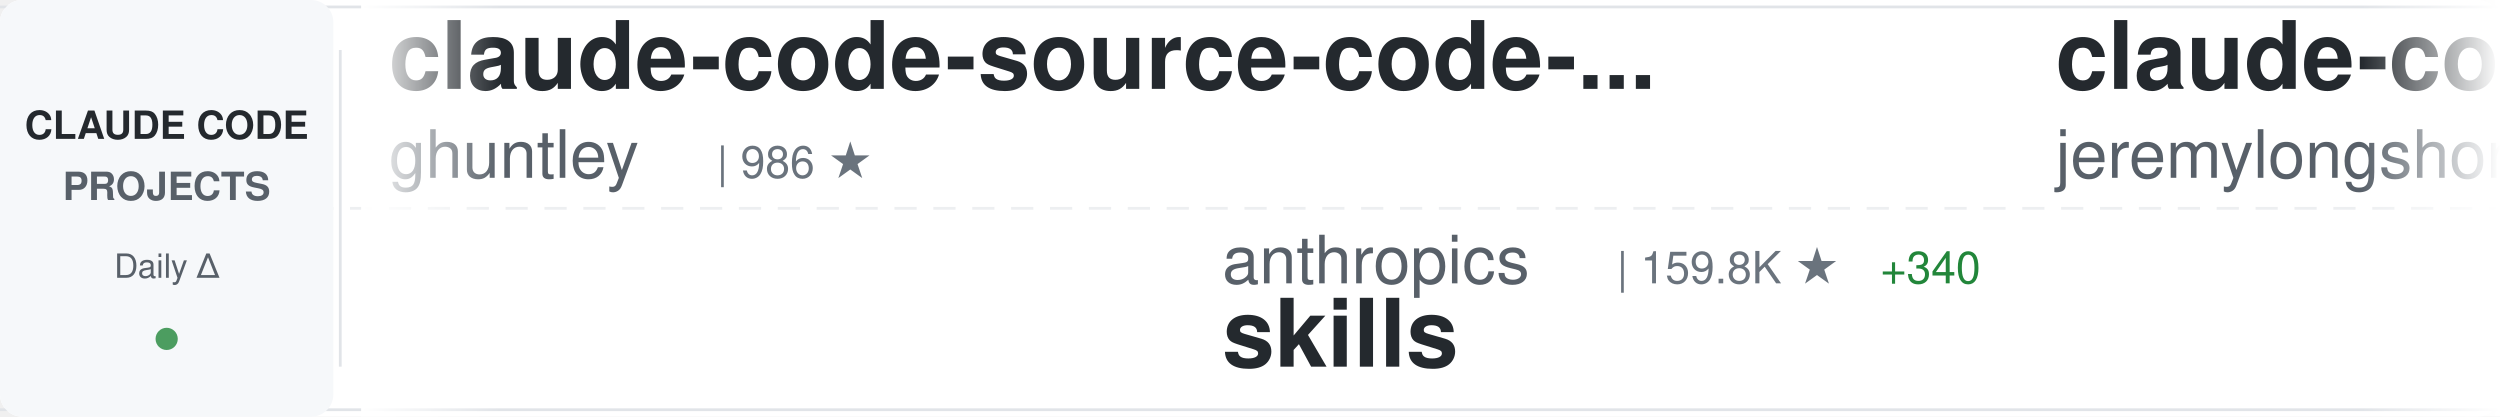
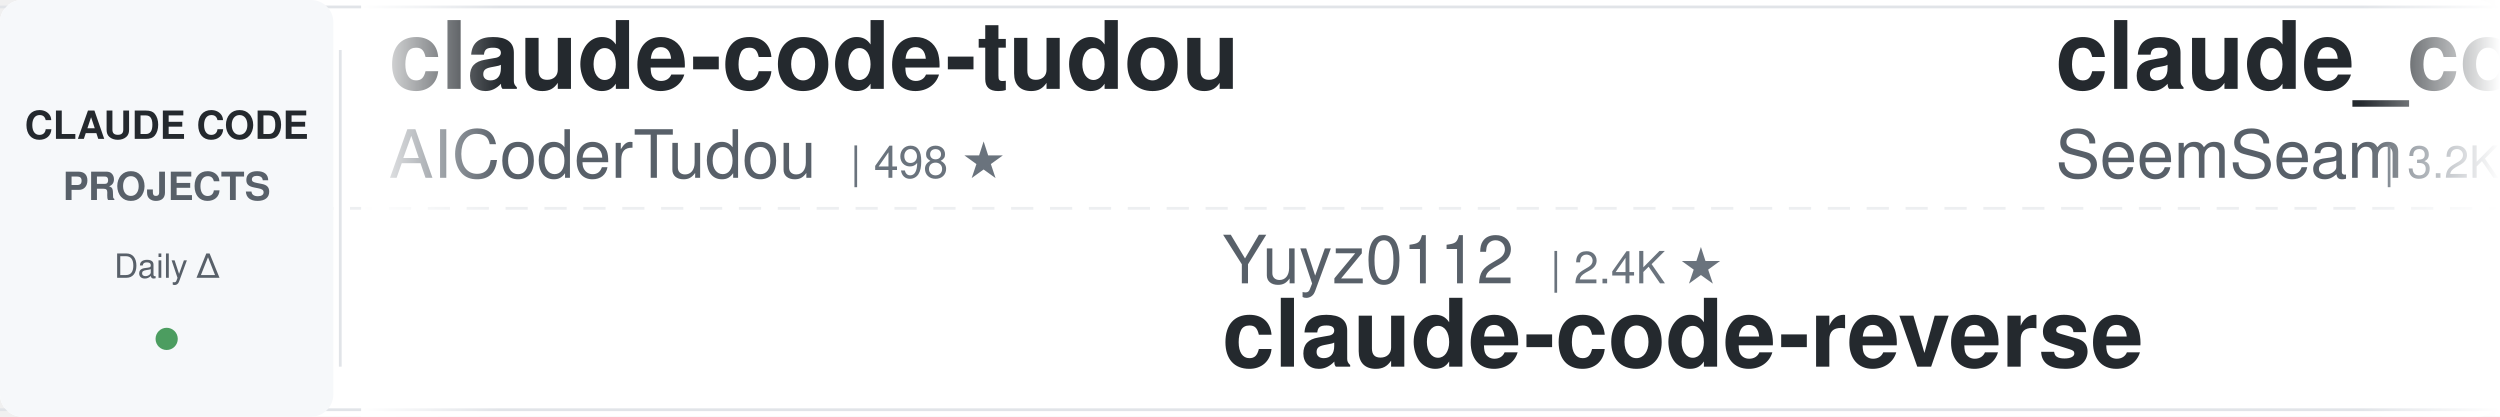
<svg xmlns="http://www.w3.org/2000/svg" width="900" height="150">
  <defs>
    <linearGradient id="awesomeLeftFade" x1="0%" y1="0%" x2="100%" y2="0%">
      <stop offset="0%" style="stop-color:#ffffff;stop-opacity:1" />
      <stop offset="100%" style="stop-color:#ffffff;stop-opacity:0" />
    </linearGradient>
    <linearGradient id="awesomeRightFade" x1="0%" y1="0%" x2="100%" y2="0%">
      <stop offset="0%" style="stop-color:#ffffff;stop-opacity:0" />
      <stop offset="100%" style="stop-color:#ffffff;stop-opacity:1" />
    </linearGradient>
  </defs>
  <rect width="900" height="150" fill="#ffffff" rx="8" />
  <rect x="0" y="2" width="900" height="1" fill="#e1e4e8" />
  <rect x="0" y="147" width="900" height="1" fill="#e1e4e8" />
  <line x1="0" y1="75" x2="900" y2="75" stroke="#e1e4e8" stroke-width="1" stroke-dasharray="8 6" opacity="0.6" />
  <rect x="0" y="0" width="120" height="150" fill="#f6f8fa" rx="8" />
  <text x="60" y="50" font-family="-apple-system, BlinkMacSystemFont, 'Segoe UI', Helvetica, Arial, sans-serif" font-size="14" font-weight="600" fill="#24292e" text-anchor="middle">CLAUDE CODE</text>
  <text x="60" y="72" font-family="-apple-system, BlinkMacSystemFont, 'Segoe UI', Helvetica, Arial, sans-serif" font-size="14" font-weight="600" fill="#586069" text-anchor="middle">PROJECTS</text>
  <text x="60" y="100" font-family="-apple-system, BlinkMacSystemFont, 'Segoe UI', Helvetica, Arial, sans-serif" font-size="12" font-weight="500" fill="#586069" text-anchor="middle">Daily Δ</text>
  <circle cx="60" cy="122" r="4" fill="#22863a" opacity="0.8" />
  <rect x="122" y="18" width="1" height="114" fill="#e1e4e8" />
  <clipPath id="awesomeTickerClip">
    <rect x="130" y="0" width="770" height="150" />
  </clipPath>
  <g clip-path="url(#awesomeTickerClip)">
    <g id="awesomeTickerItems">
      <animateTransform attributeName="transform" attributeType="XML" type="translate" from="0 0" to="-3000 0" dur="54s" repeatCount="indefinite" />
      <g transform="translate(0, 0)">
-         <text x="140" y="32" font-family="-apple-system, BlinkMacSystemFont, 'Segoe UI', Helvetica, Arial, sans-serif" font-size="34" font-weight="600" fill="#24292e">claude-code-source-code-...</text>
-         <text x="140" y="64" font-family="-apple-system, BlinkMacSystemFont, 'Segoe UI', Helvetica, Arial, sans-serif" font-size="24" font-weight="400" fill="#586069">ghuntley</text>
-         <text x="258" y="64" font-family="-apple-system, BlinkMacSystemFont, 'Segoe UI', Helvetica, Arial, sans-serif" font-size="16" font-weight="500" fill="#6a737d">| 986 ★</text>
+         <text x="140" y="32" font-family="-apple-system, BlinkMacSystemFont, 'Segoe UI', Helvetica, Arial, sans-serif" font-size="34" font-weight="600" fill="#24292e">claude-code-tudou</text>
+         <text x="140" y="64" font-family="-apple-system, BlinkMacSystemFont, 'Segoe UI', Helvetica, Arial, sans-serif" font-size="24" font-weight="400" fill="#586069">AICoderTudou</text>
+         <text x="306" y="64" font-family="-apple-system, BlinkMacSystemFont, 'Segoe UI', Helvetica, Arial, sans-serif" font-size="16" font-weight="500" fill="#6a737d">| 498 ★</text>
      </g>
      <g transform="translate(300, 0)">
-         <text x="140" y="102" font-family="-apple-system, BlinkMacSystemFont, 'Segoe UI', Helvetica, Arial, sans-serif" font-size="24" font-weight="400" fill="#586069">anthropics</text>
-         <text x="282" y="102" font-family="-apple-system, BlinkMacSystemFont, 'Segoe UI', Helvetica, Arial, sans-serif" font-size="16" font-weight="500" fill="#6a737d">| 159.8K ★</text>
-         <text x="377" y="102" font-family="-apple-system, BlinkMacSystemFont, 'Segoe UI', Helvetica, Arial, sans-serif" font-size="16" font-weight="500" fill="#22863a"> +340</text>
-         <text x="140" y="132" font-family="-apple-system, BlinkMacSystemFont, 'Segoe UI', Helvetica, Arial, sans-serif" font-size="34" font-weight="600" fill="#24292e">skills</text>
+         <text x="140" y="102" font-family="-apple-system, BlinkMacSystemFont, 'Segoe UI', Helvetica, Arial, sans-serif" font-size="24" font-weight="400" fill="#586069">Yuyz0112</text>
+         <text x="258" y="102" font-family="-apple-system, BlinkMacSystemFont, 'Segoe UI', Helvetica, Arial, sans-serif" font-size="16" font-weight="500" fill="#6a737d">| 2.4K ★</text>
+         <text x="140" y="132" font-family="-apple-system, BlinkMacSystemFont, 'Segoe UI', Helvetica, Arial, sans-serif" font-size="34" font-weight="600" fill="#24292e">claude-code-reverse</text>
      </g>
      <g transform="translate(600, 0)">
-         <text x="140" y="32" font-family="-apple-system, BlinkMacSystemFont, 'Segoe UI', Helvetica, Arial, sans-serif" font-size="34" font-weight="600" fill="#24292e">claude-code-plugins-plus...</text>
-         <text x="140" y="64" font-family="-apple-system, BlinkMacSystemFont, 'Segoe UI', Helvetica, Arial, sans-serif" font-size="24" font-weight="400" fill="#586069">jeremylongshore</text>
-         <text x="342" y="64" font-family="-apple-system, BlinkMacSystemFont, 'Segoe UI', Helvetica, Arial, sans-serif" font-size="16" font-weight="500" fill="#6a737d">| 2.5K ★</text>
-         <text x="419" y="64" font-family="-apple-system, BlinkMacSystemFont, 'Segoe UI', Helvetica, Arial, sans-serif" font-size="16" font-weight="500" fill="#22863a"> +8</text>
+         <text x="140" y="32" font-family="-apple-system, BlinkMacSystemFont, 'Segoe UI', Helvetica, Arial, sans-serif" font-size="34" font-weight="600" fill="#24292e">claude_codex_bridge</text>
+         <text x="140" y="64" font-family="-apple-system, BlinkMacSystemFont, 'Segoe UI', Helvetica, Arial, sans-serif" font-size="24" font-weight="400" fill="#586069">SeemSeam</text>
+         <text x="258" y="64" font-family="-apple-system, BlinkMacSystemFont, 'Segoe UI', Helvetica, Arial, sans-serif" font-size="16" font-weight="500" fill="#6a737d">| 3.2K ★</text>
+         <text x="335" y="64" font-family="-apple-system, BlinkMacSystemFont, 'Segoe UI', Helvetica, Arial, sans-serif" font-size="16" font-weight="500" fill="#22863a"> +12</text>
      </g>
      <g transform="translate(900, 0)">
-         <text x="140" y="102" font-family="-apple-system, BlinkMacSystemFont, 'Segoe UI', Helvetica, Arial, sans-serif" font-size="24" font-weight="400" fill="#586069">digitalsamba</text>
-         <text x="306" y="102" font-family="-apple-system, BlinkMacSystemFont, 'Segoe UI', Helvetica, Arial, sans-serif" font-size="16" font-weight="500" fill="#6a737d">| 1.7K ★</text>
-         <text x="383" y="102" font-family="-apple-system, BlinkMacSystemFont, 'Segoe UI', Helvetica, Arial, sans-serif" font-size="16" font-weight="500" fill="#22863a"> +8</text>
-         <text x="140" y="132" font-family="-apple-system, BlinkMacSystemFont, 'Segoe UI', Helvetica, Arial, sans-serif" font-size="34" font-weight="600" fill="#24292e">claude-code-video-toolki...</text>
+         <text x="140" y="102" font-family="-apple-system, BlinkMacSystemFont, 'Segoe UI', Helvetica, Arial, sans-serif" font-size="24" font-weight="400" fill="#586069">hangsman</text>
+         <text x="258" y="102" font-family="-apple-system, BlinkMacSystemFont, 'Segoe UI', Helvetica, Arial, sans-serif" font-size="16" font-weight="500" fill="#6a737d">| 787 ★</text>
+         <text x="140" y="132" font-family="-apple-system, BlinkMacSystemFont, 'Segoe UI', Helvetica, Arial, sans-serif" font-size="34" font-weight="600" fill="#24292e">claude-code-source</text>
      </g>
      <g transform="translate(1200, 0)">
+         <text x="140" y="32" font-family="-apple-system, BlinkMacSystemFont, 'Segoe UI', Helvetica, Arial, sans-serif" font-size="34" font-weight="600" fill="#24292e">claude-code-book</text>
+         <text x="140" y="64" font-family="-apple-system, BlinkMacSystemFont, 'Segoe UI', Helvetica, Arial, sans-serif" font-size="24" font-weight="400" fill="#586069">lintsinghua</text>
+         <text x="294" y="64" font-family="-apple-system, BlinkMacSystemFont, 'Segoe UI', Helvetica, Arial, sans-serif" font-size="16" font-weight="500" fill="#6a737d">| 3.9K ★</text>
+         <text x="371" y="64" font-family="-apple-system, BlinkMacSystemFont, 'Segoe UI', Helvetica, Arial, sans-serif" font-size="16" font-weight="500" fill="#22863a"> +8</text>
+       </g>
+       <g transform="translate(1500, 0)">
+         <text x="140" y="102" font-family="-apple-system, BlinkMacSystemFont, 'Segoe UI', Helvetica, Arial, sans-serif" font-size="24" font-weight="400" fill="#586069">Donchitos</text>
+         <text x="270" y="102" font-family="-apple-system, BlinkMacSystemFont, 'Segoe UI', Helvetica, Arial, sans-serif" font-size="16" font-weight="500" fill="#6a737d">| 22.8K ★</text>
+         <text x="356" y="102" font-family="-apple-system, BlinkMacSystemFont, 'Segoe UI', Helvetica, Arial, sans-serif" font-size="16" font-weight="500" fill="#22863a"> +40</text>
+         <text x="140" y="132" font-family="-apple-system, BlinkMacSystemFont, 'Segoe UI', Helvetica, Arial, sans-serif" font-size="34" font-weight="600" fill="#24292e">Claude-Code-Game-Studios</text>
+       </g>
+       <g transform="translate(1800, 0)">
+         <text x="140" y="32" font-family="-apple-system, BlinkMacSystemFont, 'Segoe UI', Helvetica, Arial, sans-serif" font-size="34" font-weight="600" fill="#24292e">my-claude-code-setup</text>
+         <text x="140" y="64" font-family="-apple-system, BlinkMacSystemFont, 'Segoe UI', Helvetica, Arial, sans-serif" font-size="24" font-weight="400" fill="#586069">centminmod</text>
+         <text x="282" y="64" font-family="-apple-system, BlinkMacSystemFont, 'Segoe UI', Helvetica, Arial, sans-serif" font-size="16" font-weight="500" fill="#6a737d">| 2.5K ★</text>
+         <text x="359" y="64" font-family="-apple-system, BlinkMacSystemFont, 'Segoe UI', Helvetica, Arial, sans-serif" font-size="16" font-weight="500" fill="#22863a"> +5</text>
+       </g>
+       <g transform="translate(2100, 0)">
+         <text x="140" y="102" font-family="-apple-system, BlinkMacSystemFont, 'Segoe UI', Helvetica, Arial, sans-serif" font-size="24" font-weight="400" fill="#586069">Cranot</text>
+         <text x="234" y="102" font-family="-apple-system, BlinkMacSystemFont, 'Segoe UI', Helvetica, Arial, sans-serif" font-size="16" font-weight="500" fill="#6a737d">| 2.8K ★</text>
+         <text x="311" y="102" font-family="-apple-system, BlinkMacSystemFont, 'Segoe UI', Helvetica, Arial, sans-serif" font-size="16" font-weight="500" fill="#22863a"> +1</text>
+         <text x="140" y="132" font-family="-apple-system, BlinkMacSystemFont, 'Segoe UI', Helvetica, Arial, sans-serif" font-size="34" font-weight="600" fill="#24292e">claude-code-guide</text>
+       </g>
+       <g transform="translate(2400, 0)">
        <text x="140" y="32" font-family="-apple-system, BlinkMacSystemFont, 'Segoe UI', Helvetica, Arial, sans-serif" font-size="34" font-weight="600" fill="#24292e">Claude-Code</text>
        <text x="140" y="64" font-family="-apple-system, BlinkMacSystemFont, 'Segoe UI', Helvetica, Arial, sans-serif" font-size="24" font-weight="400" fill="#586069">pengchengneo</text>
        <text x="306" y="64" font-family="-apple-system, BlinkMacSystemFont, 'Segoe UI', Helvetica, Arial, sans-serif" font-size="16" font-weight="500" fill="#6a737d">| 1.6K ★</text>
-         <text x="383" y="64" font-family="-apple-system, BlinkMacSystemFont, 'Segoe UI', Helvetica, Arial, sans-serif" font-size="16" font-weight="500" fill="#22863a"> +1</text>
-       </g>
-       <g transform="translate(1500, 0)">
-         <text x="140" y="102" font-family="-apple-system, BlinkMacSystemFont, 'Segoe UI', Helvetica, Arial, sans-serif" font-size="24" font-weight="400" fill="#586069">multica-ai</text>
-         <text x="282" y="102" font-family="-apple-system, BlinkMacSystemFont, 'Segoe UI', Helvetica, Arial, sans-serif" font-size="16" font-weight="500" fill="#6a737d">| 190.1K ★</text>
-         <text x="377" y="102" font-family="-apple-system, BlinkMacSystemFont, 'Segoe UI', Helvetica, Arial, sans-serif" font-size="16" font-weight="500" fill="#22863a"> +580</text>
-         <text x="140" y="132" font-family="-apple-system, BlinkMacSystemFont, 'Segoe UI', Helvetica, Arial, sans-serif" font-size="34" font-weight="600" fill="#24292e">andrej-karpathy-skills</text>
-       </g>
-       <g transform="translate(1800, 0)">
-         <text x="140" y="32" font-family="-apple-system, BlinkMacSystemFont, 'Segoe UI', Helvetica, Arial, sans-serif" font-size="34" font-weight="600" fill="#24292e">ClaudeCodeAgents</text>
-         <text x="140" y="64" font-family="-apple-system, BlinkMacSystemFont, 'Segoe UI', Helvetica, Arial, sans-serif" font-size="24" font-weight="400" fill="#586069">darcyegb</text>
-         <text x="258" y="64" font-family="-apple-system, BlinkMacSystemFont, 'Segoe UI', Helvetica, Arial, sans-serif" font-size="16" font-weight="500" fill="#6a737d">| 744 ★</text>
-       </g>
-       <g transform="translate(2100, 0)">
-         <text x="140" y="102" font-family="-apple-system, BlinkMacSystemFont, 'Segoe UI', Helvetica, Arial, sans-serif" font-size="24" font-weight="400" fill="#586069">lorryjovens-hub</text>
-         <text x="342" y="102" font-family="-apple-system, BlinkMacSystemFont, 'Segoe UI', Helvetica, Arial, sans-serif" font-size="16" font-weight="500" fill="#6a737d">| 1.7K ★</text>
-         <text x="419" y="102" font-family="-apple-system, BlinkMacSystemFont, 'Segoe UI', Helvetica, Arial, sans-serif" font-size="16" font-weight="500" fill="#22863a"> +1</text>
-         <text x="140" y="132" font-family="-apple-system, BlinkMacSystemFont, 'Segoe UI', Helvetica, Arial, sans-serif" font-size="34" font-weight="600" fill="#24292e">claude-code-rust</text>
-       </g>
-       <g transform="translate(2400, 0)">
-         <text x="140" y="32" font-family="-apple-system, BlinkMacSystemFont, 'Segoe UI', Helvetica, Arial, sans-serif" font-size="34" font-weight="600" fill="#24292e">claude-code-rev</text>
-         <text x="140" y="64" font-family="-apple-system, BlinkMacSystemFont, 'Segoe UI', Helvetica, Arial, sans-serif" font-size="24" font-weight="400" fill="#586069">oboard</text>
-         <text x="234" y="64" font-family="-apple-system, BlinkMacSystemFont, 'Segoe UI', Helvetica, Arial, sans-serif" font-size="16" font-weight="500" fill="#6a737d">| 3.2K ★</text>
-         <text x="311" y="64" font-family="-apple-system, BlinkMacSystemFont, 'Segoe UI', Helvetica, Arial, sans-serif" font-size="16" font-weight="500" fill="#22863a"> +1</text>
+         <text x="383" y="64" font-family="-apple-system, BlinkMacSystemFont, 'Segoe UI', Helvetica, Arial, sans-serif" font-size="16" font-weight="500" fill="#22863a"> +4</text>
      </g>
      <g transform="translate(2700, 0)">
-         <text x="140" y="102" font-family="-apple-system, BlinkMacSystemFont, 'Segoe UI', Helvetica, Arial, sans-serif" font-size="24" font-weight="400" fill="#586069">chauncygu</text>
-         <text x="270" y="102" font-family="-apple-system, BlinkMacSystemFont, 'Segoe UI', Helvetica, Arial, sans-serif" font-size="16" font-weight="500" fill="#6a737d">| 2.7K ★</text>
-         <text x="347" y="102" font-family="-apple-system, BlinkMacSystemFont, 'Segoe UI', Helvetica, Arial, sans-serif" font-size="16" font-weight="500" fill="#22863a"> +5</text>
-         <text x="140" y="132" font-family="-apple-system, BlinkMacSystemFont, 'Segoe UI', Helvetica, Arial, sans-serif" font-size="34" font-weight="600" fill="#24292e">collection-claude-code-s...</text>
+         <text x="140" y="102" font-family="-apple-system, BlinkMacSystemFont, 'Segoe UI', Helvetica, Arial, sans-serif" font-size="24" font-weight="400" fill="#586069">Windy3f3f3f3f</text>
+         <text x="318" y="102" font-family="-apple-system, BlinkMacSystemFont, 'Segoe UI', Helvetica, Arial, sans-serif" font-size="16" font-weight="500" fill="#6a737d">| 2.2K ★</text>
+         <text x="395" y="102" font-family="-apple-system, BlinkMacSystemFont, 'Segoe UI', Helvetica, Arial, sans-serif" font-size="16" font-weight="500" fill="#22863a"> +11</text>
+         <text x="140" y="132" font-family="-apple-system, BlinkMacSystemFont, 'Segoe UI', Helvetica, Arial, sans-serif" font-size="34" font-weight="600" fill="#24292e">claude-code-from-scratch</text>
      </g>
      <g transform="translate(3000, 0)">
-         <text x="140" y="32" font-family="-apple-system, BlinkMacSystemFont, 'Segoe UI', Helvetica, Arial, sans-serif" font-size="34" font-weight="600" fill="#24292e">claude-code-source-code-...</text>
-         <text x="140" y="64" font-family="-apple-system, BlinkMacSystemFont, 'Segoe UI', Helvetica, Arial, sans-serif" font-size="24" font-weight="400" fill="#586069">ghuntley</text>
-         <text x="258" y="64" font-family="-apple-system, BlinkMacSystemFont, 'Segoe UI', Helvetica, Arial, sans-serif" font-size="16" font-weight="500" fill="#6a737d">| 986 ★</text>
+         <text x="140" y="32" font-family="-apple-system, BlinkMacSystemFont, 'Segoe UI', Helvetica, Arial, sans-serif" font-size="34" font-weight="600" fill="#24292e">claude-code-tudou</text>
+         <text x="140" y="64" font-family="-apple-system, BlinkMacSystemFont, 'Segoe UI', Helvetica, Arial, sans-serif" font-size="24" font-weight="400" fill="#586069">AICoderTudou</text>
+         <text x="306" y="64" font-family="-apple-system, BlinkMacSystemFont, 'Segoe UI', Helvetica, Arial, sans-serif" font-size="16" font-weight="500" fill="#6a737d">| 498 ★</text>
      </g>
      <g transform="translate(3300, 0)">
-         <text x="140" y="102" font-family="-apple-system, BlinkMacSystemFont, 'Segoe UI', Helvetica, Arial, sans-serif" font-size="24" font-weight="400" fill="#586069">anthropics</text>
-         <text x="282" y="102" font-family="-apple-system, BlinkMacSystemFont, 'Segoe UI', Helvetica, Arial, sans-serif" font-size="16" font-weight="500" fill="#6a737d">| 159.8K ★</text>
-         <text x="377" y="102" font-family="-apple-system, BlinkMacSystemFont, 'Segoe UI', Helvetica, Arial, sans-serif" font-size="16" font-weight="500" fill="#22863a"> +340</text>
-         <text x="140" y="132" font-family="-apple-system, BlinkMacSystemFont, 'Segoe UI', Helvetica, Arial, sans-serif" font-size="34" font-weight="600" fill="#24292e">skills</text>
+         <text x="140" y="102" font-family="-apple-system, BlinkMacSystemFont, 'Segoe UI', Helvetica, Arial, sans-serif" font-size="24" font-weight="400" fill="#586069">Yuyz0112</text>
+         <text x="258" y="102" font-family="-apple-system, BlinkMacSystemFont, 'Segoe UI', Helvetica, Arial, sans-serif" font-size="16" font-weight="500" fill="#6a737d">| 2.4K ★</text>
+         <text x="140" y="132" font-family="-apple-system, BlinkMacSystemFont, 'Segoe UI', Helvetica, Arial, sans-serif" font-size="34" font-weight="600" fill="#24292e">claude-code-reverse</text>
      </g>
      <g transform="translate(3600, 0)">
-         <text x="140" y="32" font-family="-apple-system, BlinkMacSystemFont, 'Segoe UI', Helvetica, Arial, sans-serif" font-size="34" font-weight="600" fill="#24292e">claude-code-plugins-plus...</text>
-         <text x="140" y="64" font-family="-apple-system, BlinkMacSystemFont, 'Segoe UI', Helvetica, Arial, sans-serif" font-size="24" font-weight="400" fill="#586069">jeremylongshore</text>
-         <text x="342" y="64" font-family="-apple-system, BlinkMacSystemFont, 'Segoe UI', Helvetica, Arial, sans-serif" font-size="16" font-weight="500" fill="#6a737d">| 2.5K ★</text>
-         <text x="419" y="64" font-family="-apple-system, BlinkMacSystemFont, 'Segoe UI', Helvetica, Arial, sans-serif" font-size="16" font-weight="500" fill="#22863a"> +8</text>
+         <text x="140" y="32" font-family="-apple-system, BlinkMacSystemFont, 'Segoe UI', Helvetica, Arial, sans-serif" font-size="34" font-weight="600" fill="#24292e">claude_codex_bridge</text>
+         <text x="140" y="64" font-family="-apple-system, BlinkMacSystemFont, 'Segoe UI', Helvetica, Arial, sans-serif" font-size="24" font-weight="400" fill="#586069">SeemSeam</text>
+         <text x="258" y="64" font-family="-apple-system, BlinkMacSystemFont, 'Segoe UI', Helvetica, Arial, sans-serif" font-size="16" font-weight="500" fill="#6a737d">| 3.2K ★</text>
+         <text x="335" y="64" font-family="-apple-system, BlinkMacSystemFont, 'Segoe UI', Helvetica, Arial, sans-serif" font-size="16" font-weight="500" fill="#22863a"> +12</text>
      </g>
      <g transform="translate(3900, 0)">
-         <text x="140" y="102" font-family="-apple-system, BlinkMacSystemFont, 'Segoe UI', Helvetica, Arial, sans-serif" font-size="24" font-weight="400" fill="#586069">digitalsamba</text>
-         <text x="306" y="102" font-family="-apple-system, BlinkMacSystemFont, 'Segoe UI', Helvetica, Arial, sans-serif" font-size="16" font-weight="500" fill="#6a737d">| 1.7K ★</text>
-         <text x="383" y="102" font-family="-apple-system, BlinkMacSystemFont, 'Segoe UI', Helvetica, Arial, sans-serif" font-size="16" font-weight="500" fill="#22863a"> +8</text>
-         <text x="140" y="132" font-family="-apple-system, BlinkMacSystemFont, 'Segoe UI', Helvetica, Arial, sans-serif" font-size="34" font-weight="600" fill="#24292e">claude-code-video-toolki...</text>
+         <text x="140" y="102" font-family="-apple-system, BlinkMacSystemFont, 'Segoe UI', Helvetica, Arial, sans-serif" font-size="24" font-weight="400" fill="#586069">hangsman</text>
+         <text x="258" y="102" font-family="-apple-system, BlinkMacSystemFont, 'Segoe UI', Helvetica, Arial, sans-serif" font-size="16" font-weight="500" fill="#6a737d">| 787 ★</text>
+         <text x="140" y="132" font-family="-apple-system, BlinkMacSystemFont, 'Segoe UI', Helvetica, Arial, sans-serif" font-size="34" font-weight="600" fill="#24292e">claude-code-source</text>
      </g>
    </g>
  </g>
  <rect x="130" y="0" width="50" height="150" fill="url(#awesomeLeftFade)" />
  <rect x="850" y="0" width="50" height="150" fill="url(#awesomeRightFade)" />
</svg>
